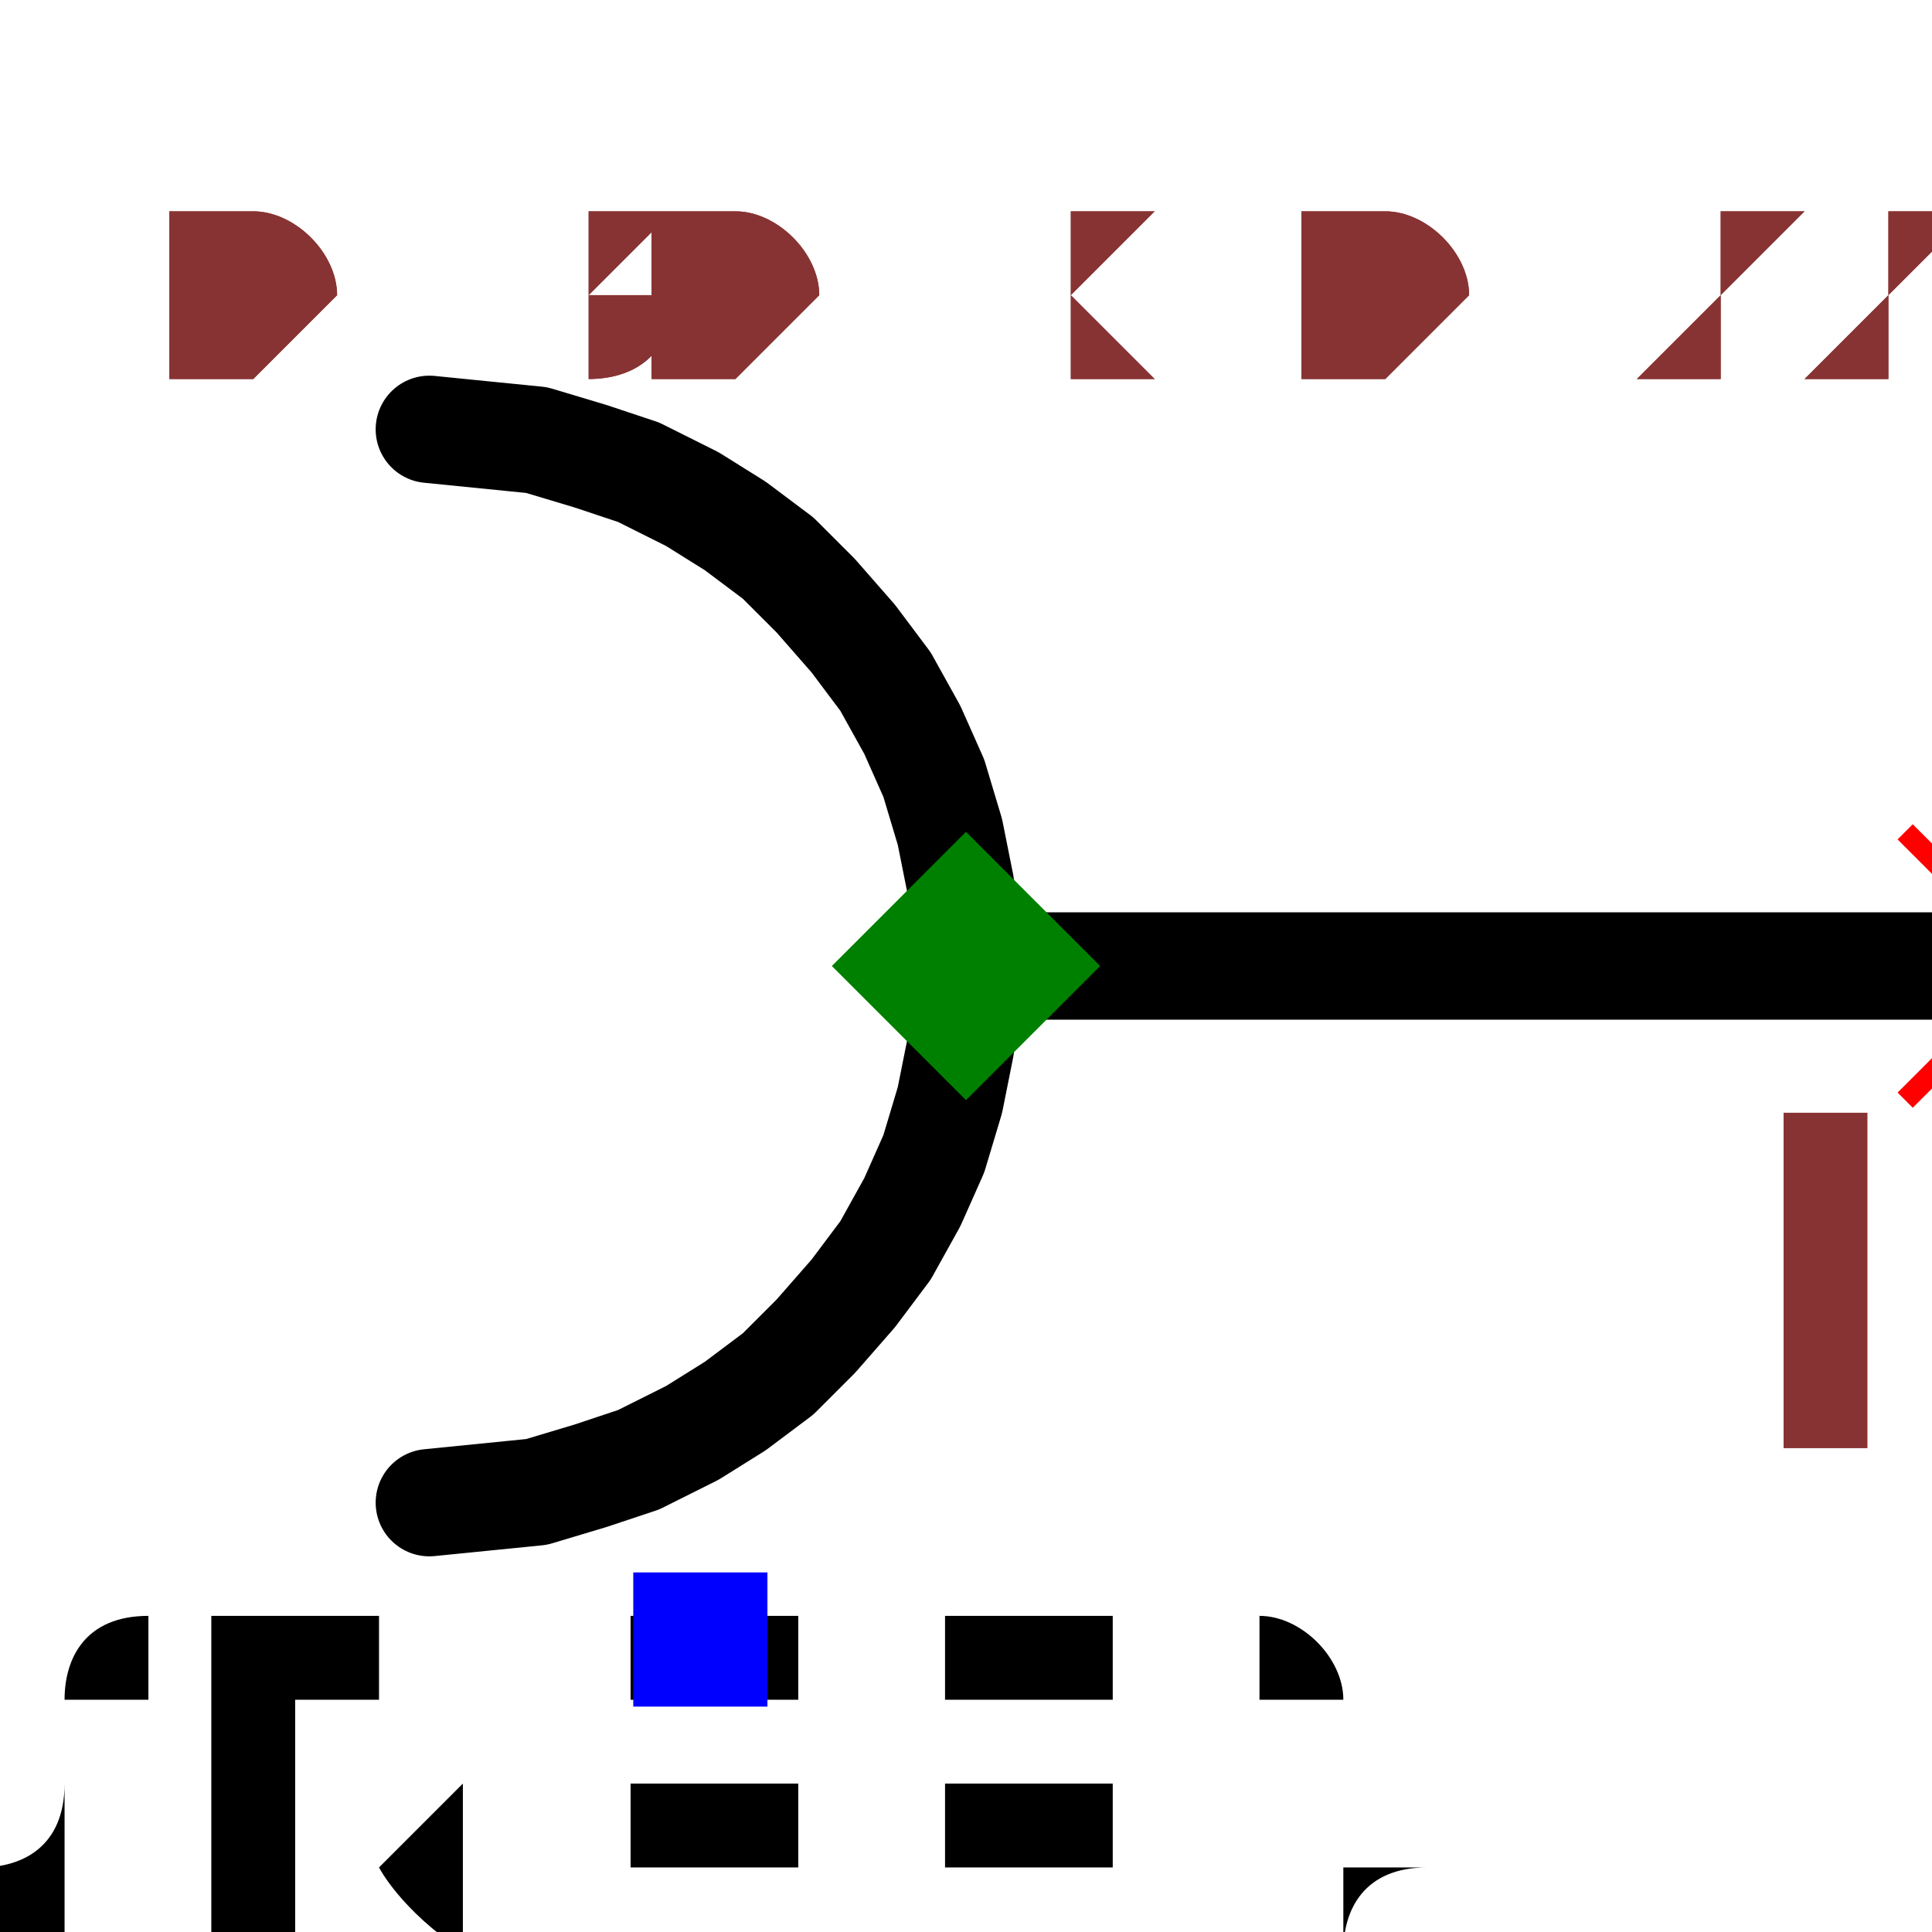
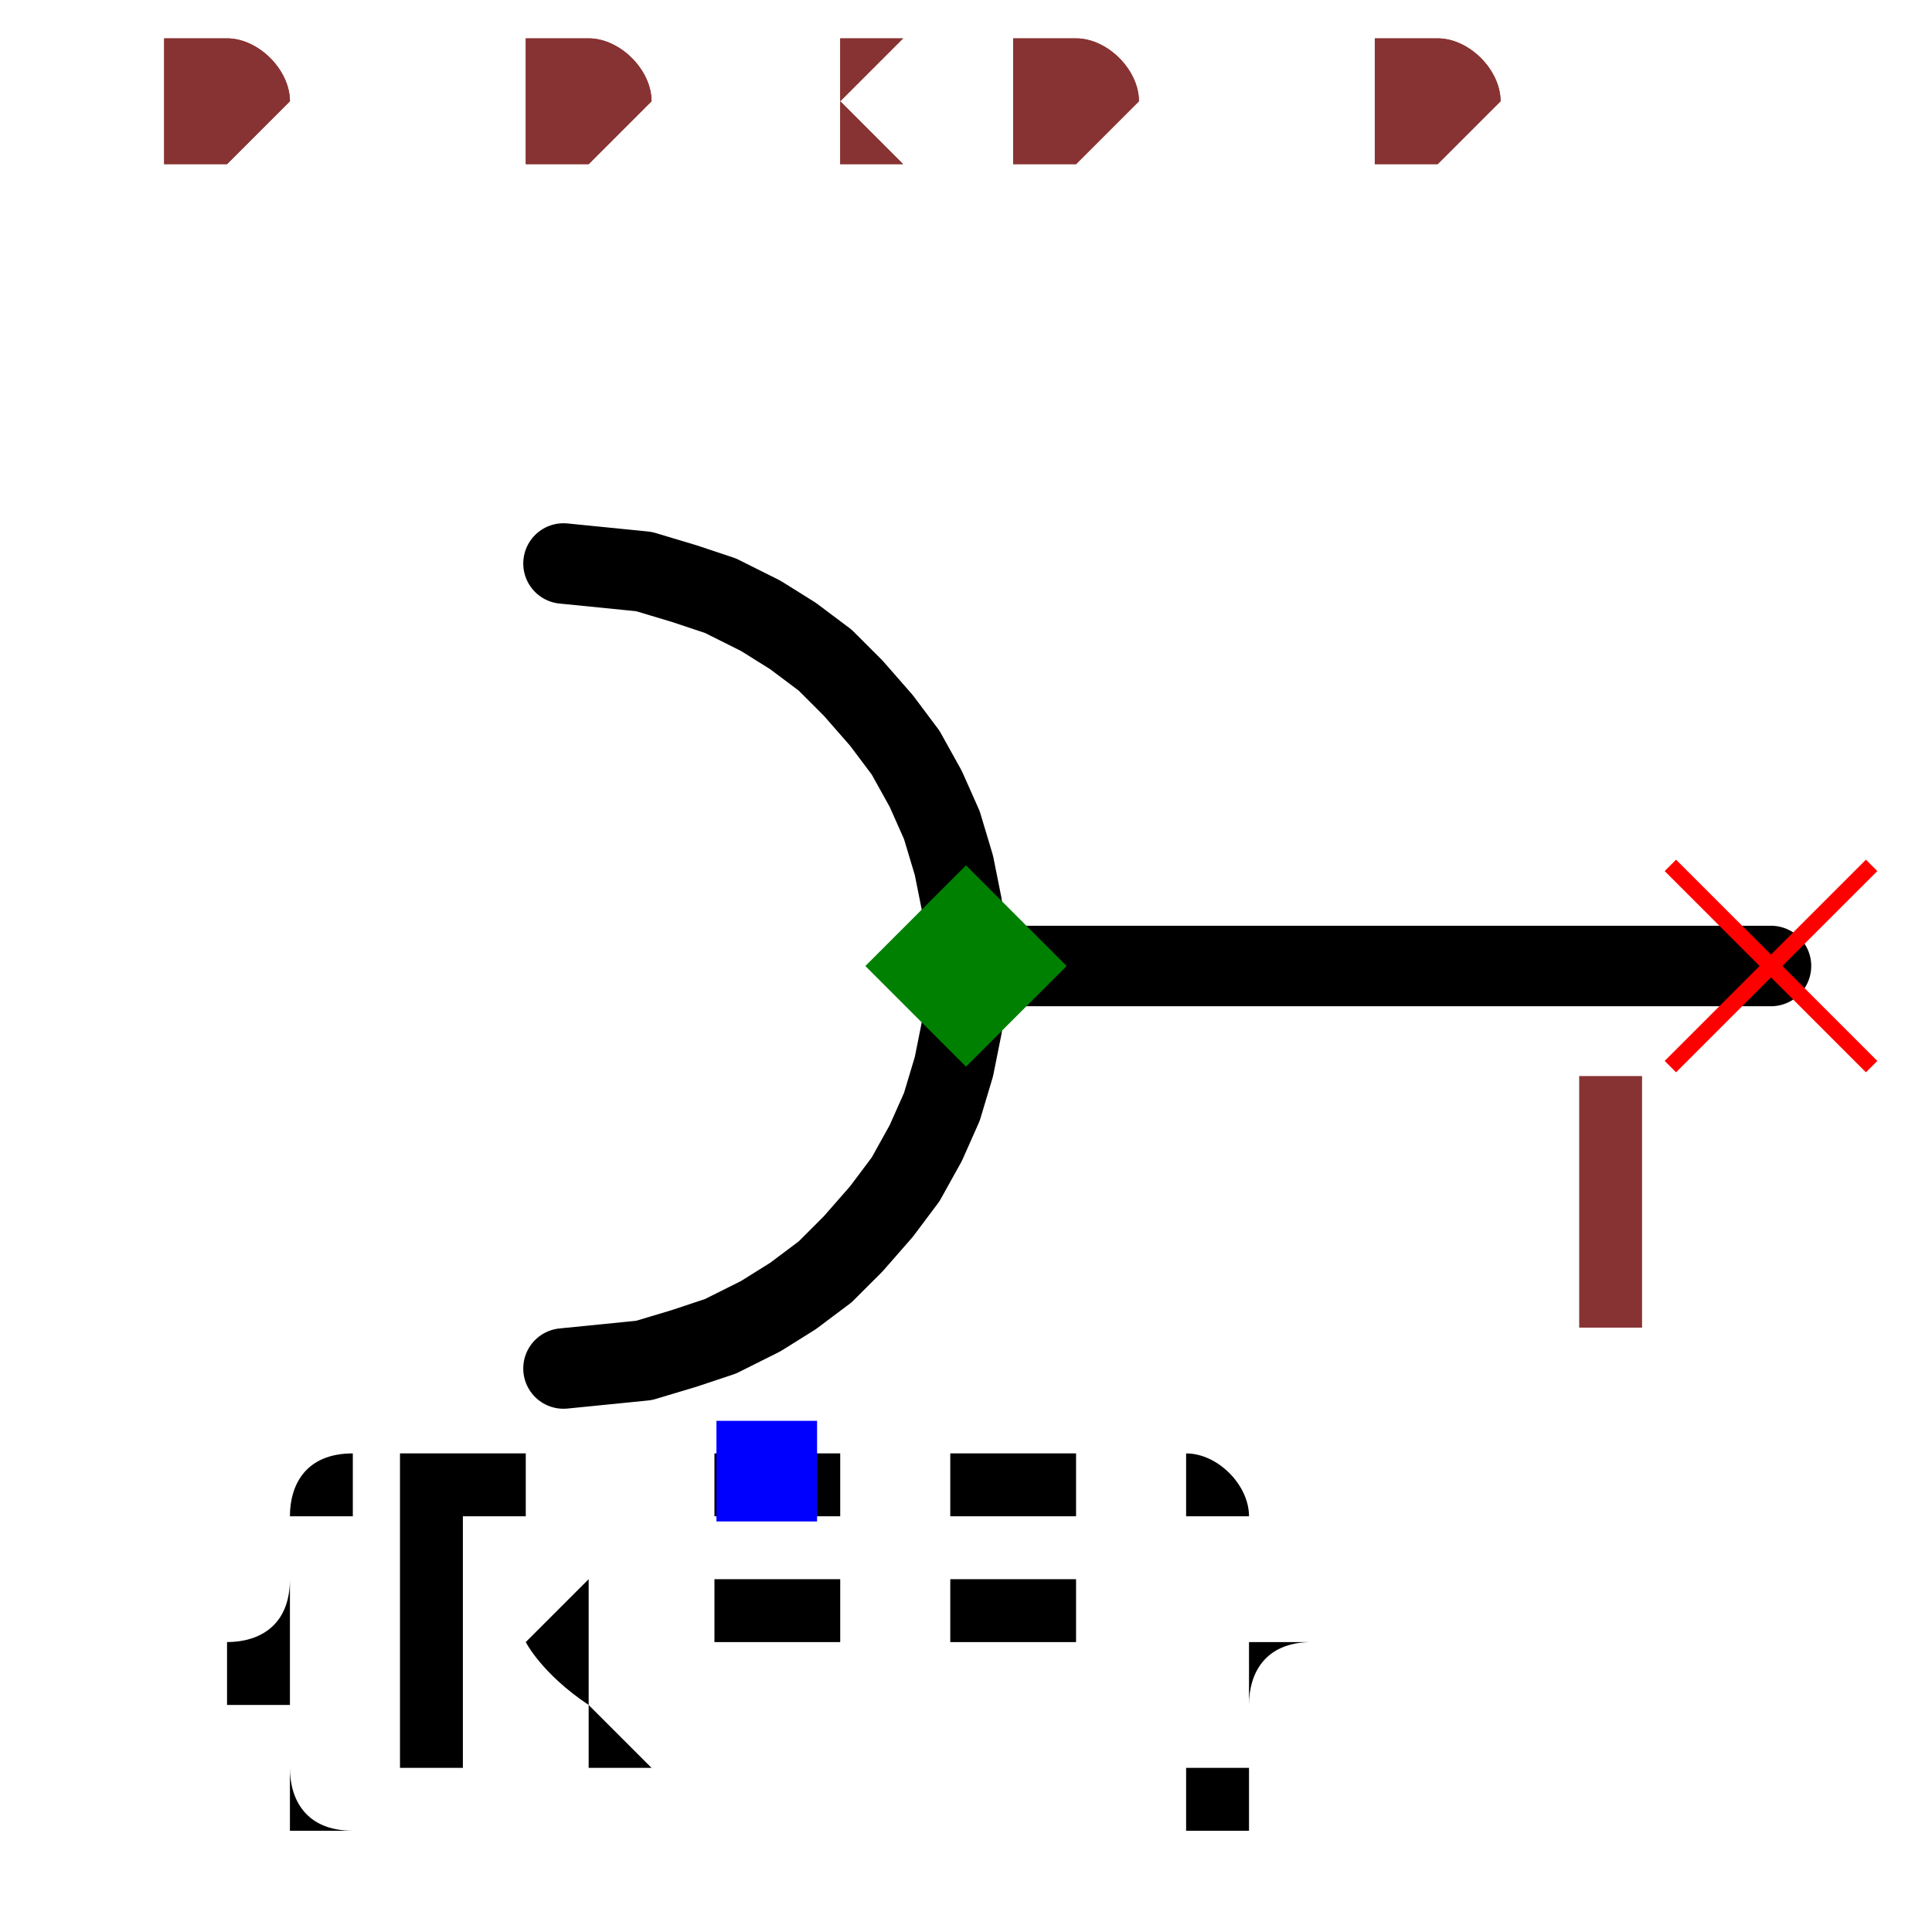
- <svg xmlns="http://www.w3.org/2000/svg" width="150" height="150" viewBox="-0.18 -0.135 0.36 0.27">
+ <svg xmlns="http://www.w3.org/2000/svg" width="150" height="150" viewBox="-0.24 -0.24 0.48 0.48">
  <path d="M0.2,-2.4492935982947065e-17 L0,0" fill="none" stroke="black" stroke-width="0.02" stroke-linecap="round" stroke-linejoin="round" />
  <path d="M-0.1,0.1 L-0.09,0.099 L-0.08,0.098 L-0.07,0.095 L-0.061,0.092 L-0.051,0.087 L-0.043,0.082 L-0.035,0.076 L-0.028,0.069 L-0.021,0.061 L-0.015,0.053 L-0.01,0.044 L-0.006,0.035 L-0.003,0.025 L-0.001,0.015 L-0,0.005 L-0,-0.005 L-0.001,-0.015 L-0.003,-0.025 L-0.006,-0.035 L-0.01,-0.044 L-0.015,-0.053 L-0.021,-0.061 L-0.028,-0.069 L-0.035,-0.076 L-0.043,-0.082 L-0.051,-0.087 L-0.061,-0.092 L-0.07,-0.095 L-0.08,-0.098 L-0.09,-0.099 L-0.1,-0.1" fill="none" stroke="black" stroke-width="0.02" stroke-linecap="round" stroke-linejoin="round" />
+   <path d="M0.2,-0.2 L-0.2,0.2" fill="none" stroke="none" stroke-width="0.02" stroke-linecap="round" stroke-linejoin="round" />
  <text x="-0.05" y="0.125" dx="0" dy="0.075" text-anchor="middle" style="font: 0.1px monospace; fill: black">{REF}</text>
  <rect x="-0.062" y="0.113" width="0.025" height="0.025" fill="blue" />
  <line x1="0.175" y1="-0.025" x2="0.225" y2="0.025" stroke="red" stroke-width="0.004" />
  <line x1="0.175" y1="0.025" x2="0.225" y2="-0.025" stroke="red" stroke-width="0.004" />
  <text x="0.16" y="0.09" text-anchor="middle" style="font: 0.08px monospace; fill: #833;">1</text>
  <path d="M 0 -0.025 L 0.025 0 L 0 0.025 L -0.025 0 Z" fill="green" />
-   <text x="-0.15" y="-0.112" style="font: 0.05px monospace; fill: #833;">0.30 x 0.22</text>
-   <text x="-0.15" y="-0.112" style="font: 0.05px monospace; fill: #833;">0.30 x 0.22</text>
+   <text x="-0.2" y="-0.2" style="font: 0.05px monospace; fill: #833;">0.40 x 0.40</text>
+   <text x="-0.2" y="-0.2" style="font: 0.05px monospace; fill: #833;">0.40 x 0.40</text>
</svg>
